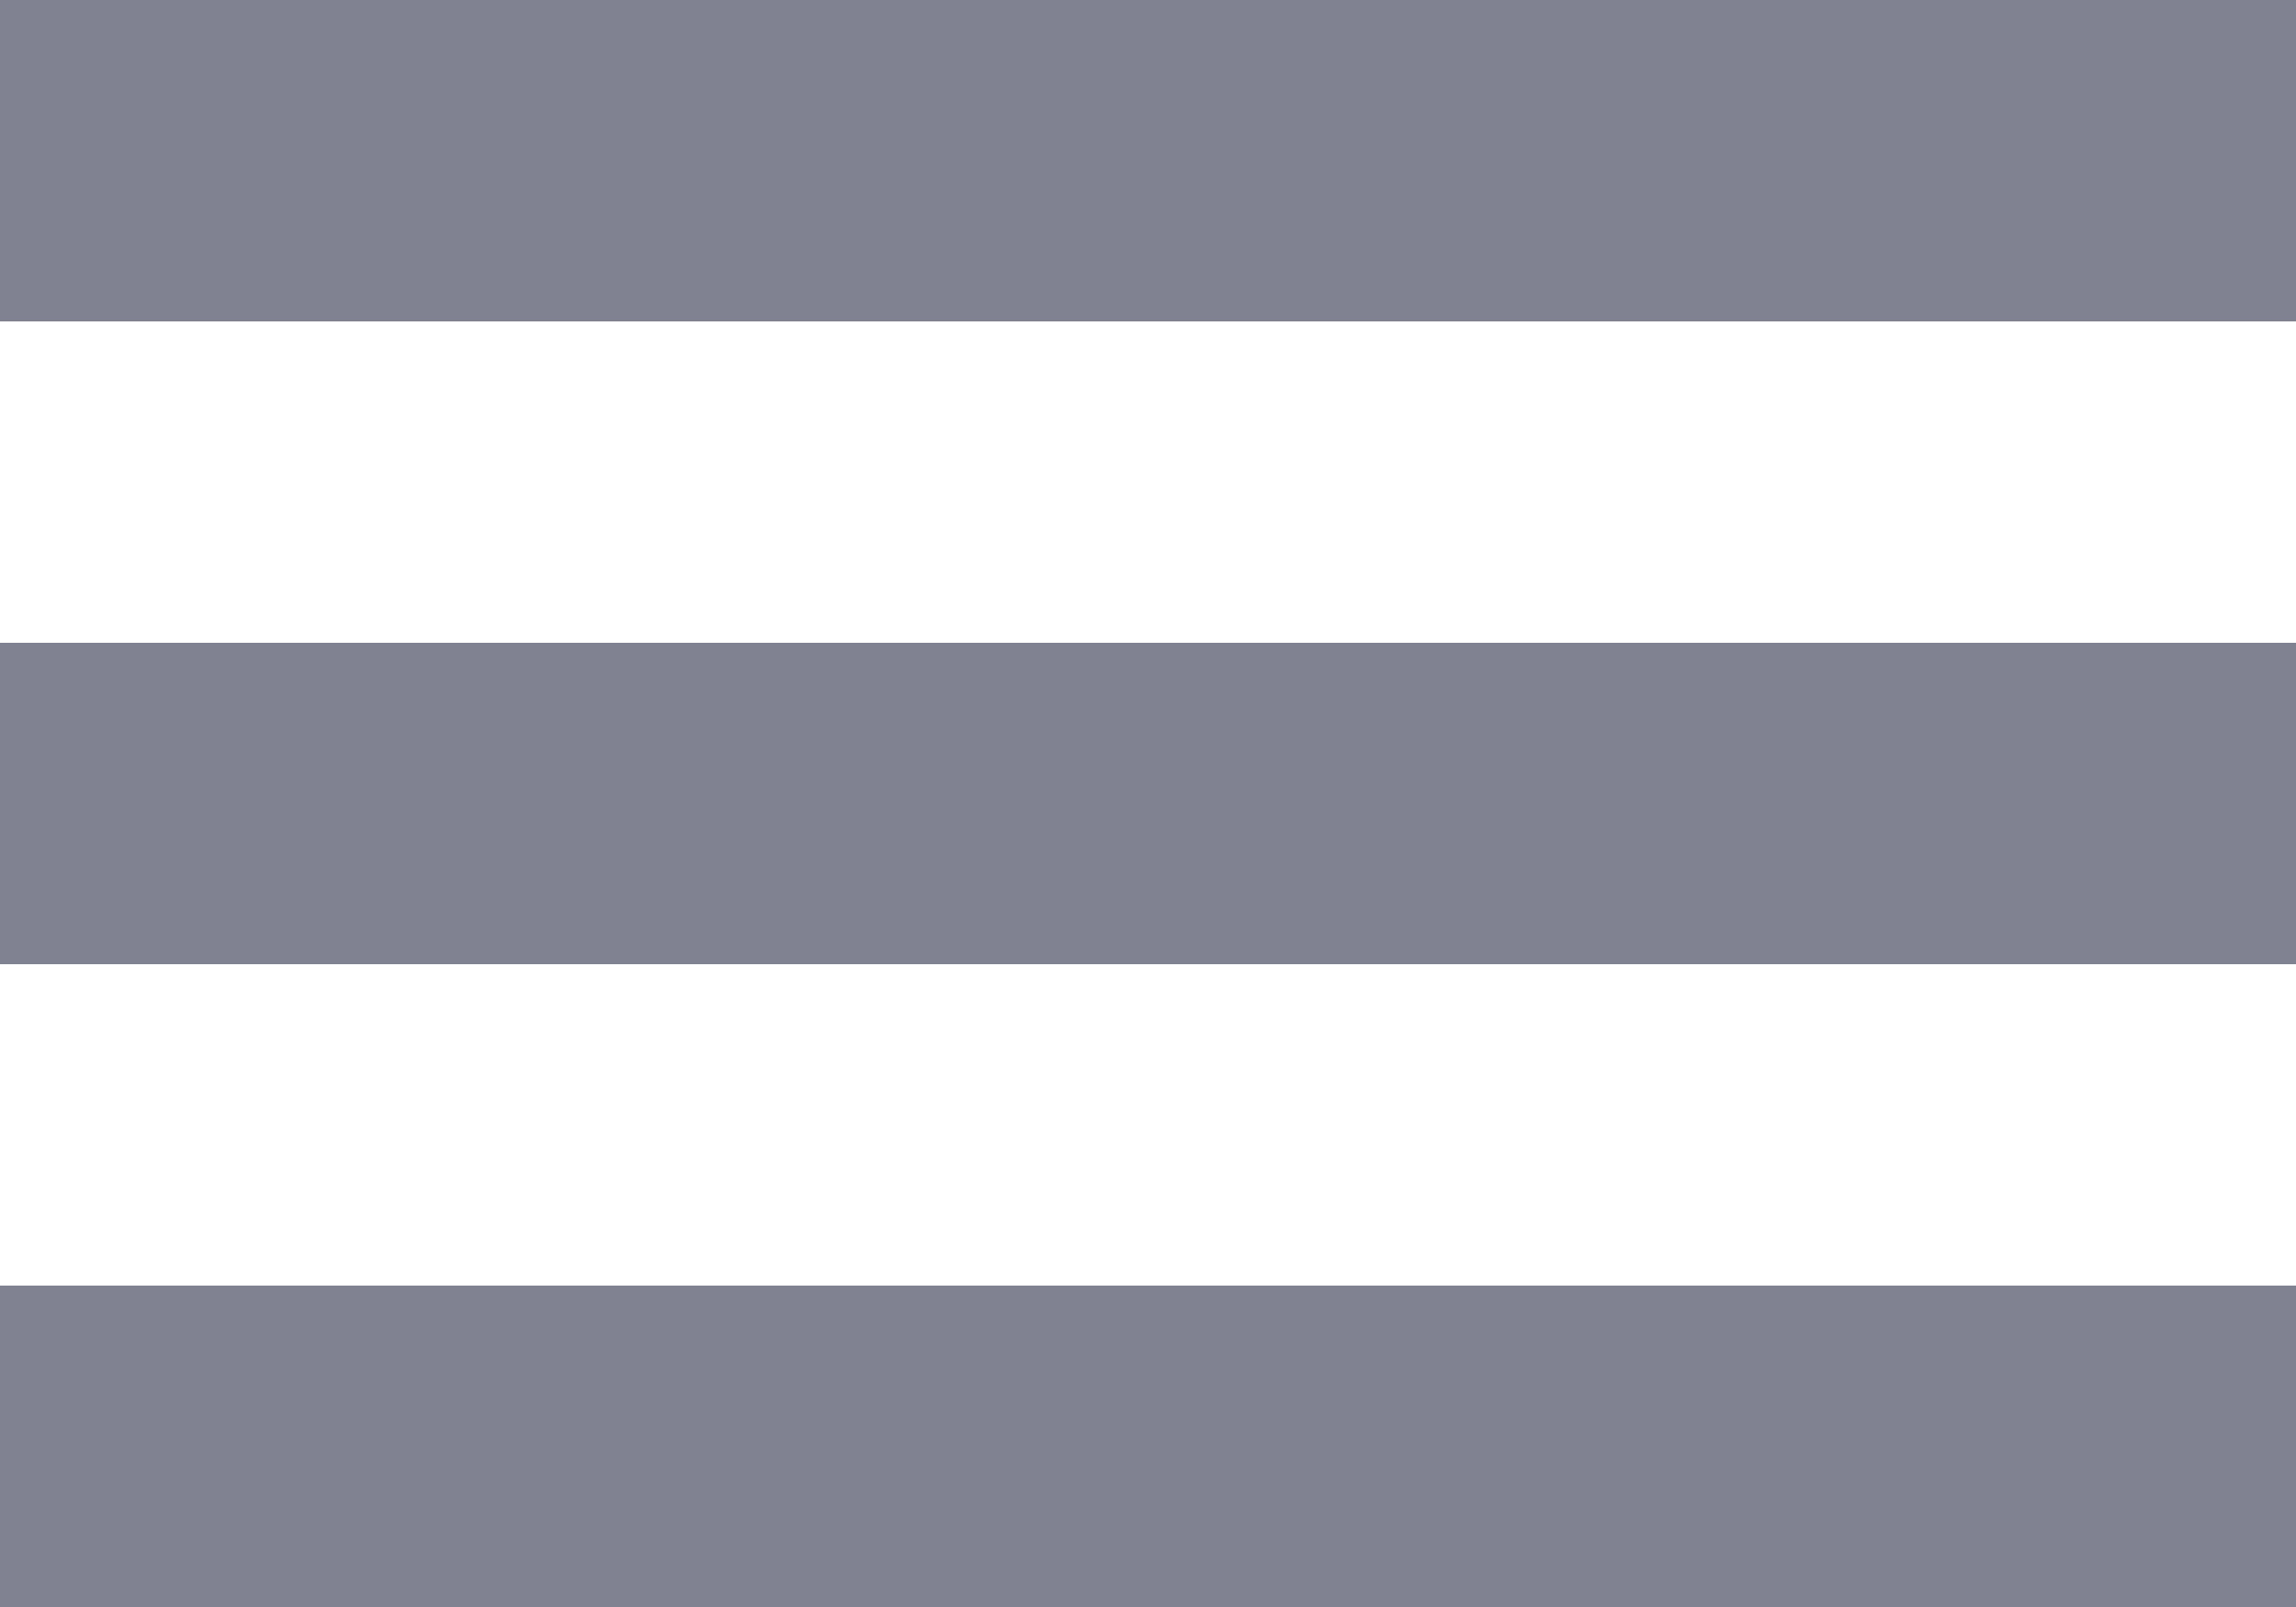
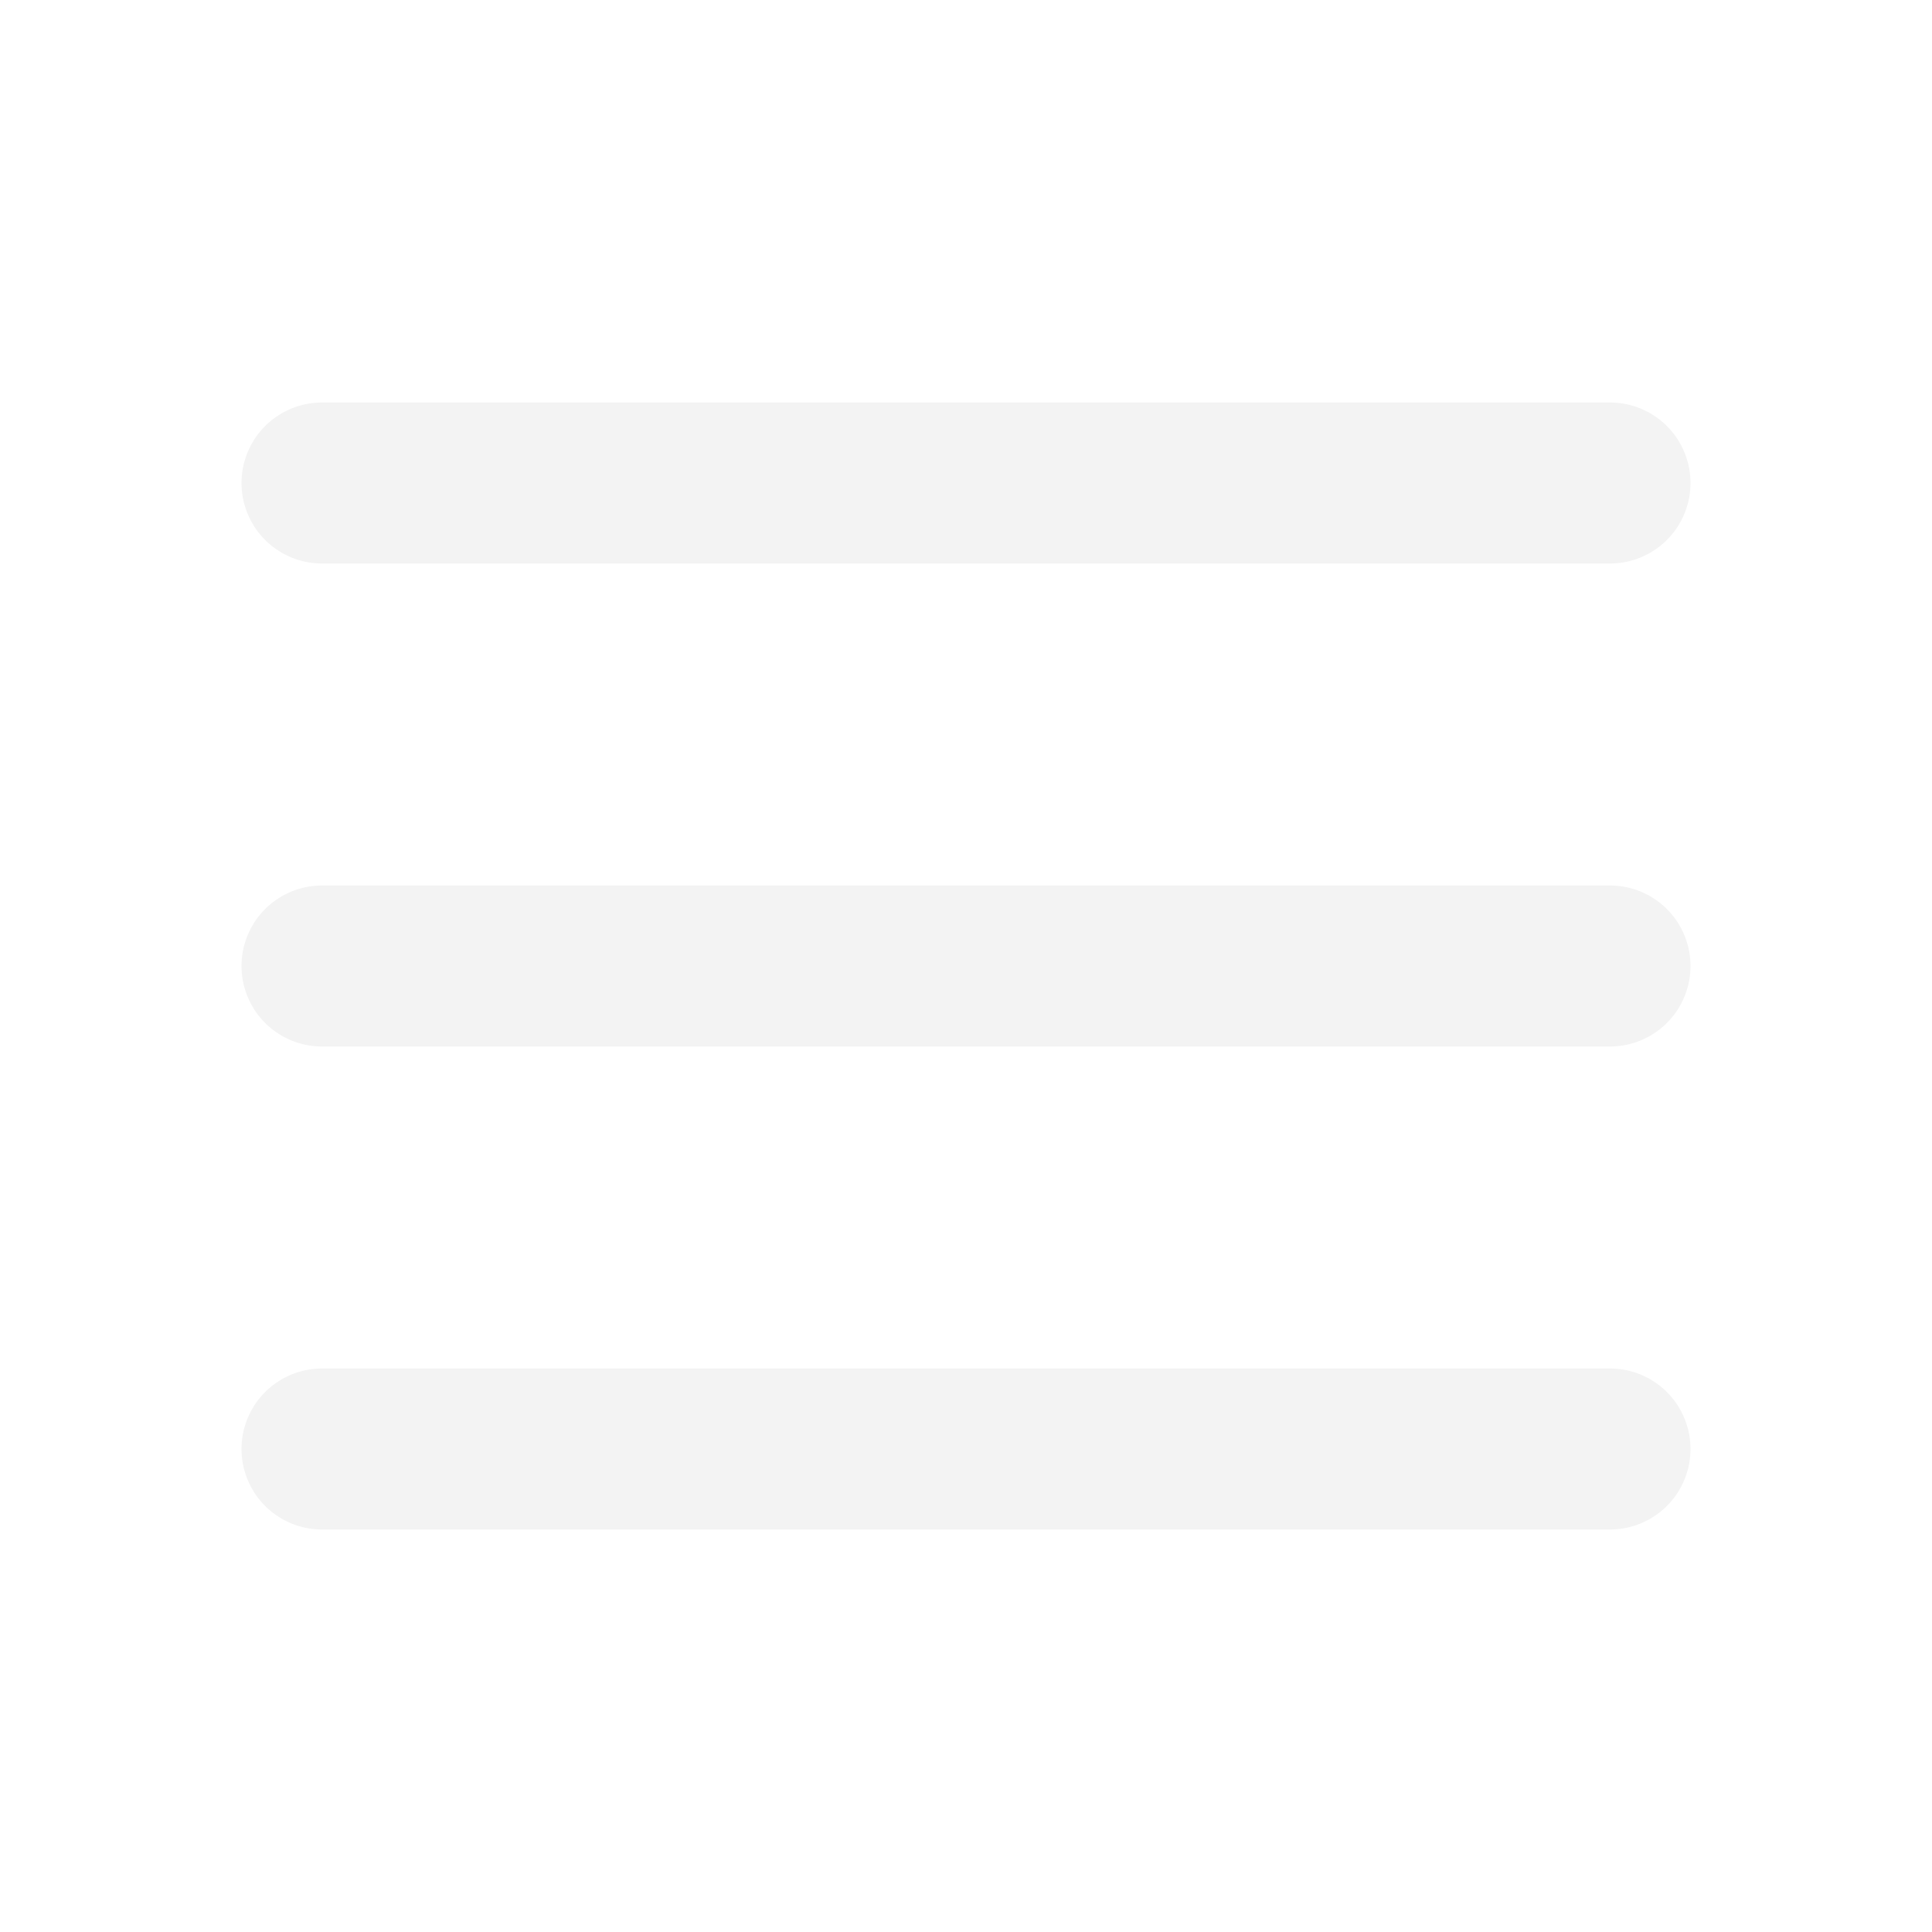
- <svg xmlns="http://www.w3.org/2000/svg" width="20" height="14" viewBox="0 0 20 14" fill="none">
-   <path d="M0 8.4H20V5.6H0V8.4ZM0 14H20V11.2H0V14ZM0 2.8H20V0H0V2.8Z" fill="#808191" />
+ <svg xmlns="http://www.w3.org/2000/svg" width="800px" height="800px" viewBox="0 0 24 24" fill="none">
+   <g id="SVGRepo_bgCarrier" stroke-width="0" />
+   <g id="SVGRepo_tracerCarrier" stroke-linecap="round" stroke-linejoin="round" />
+   <g id="SVGRepo_iconCarrier">
+     <path d="M4 6H20M4 12H20M4 18H20" stroke="#f3f3f3" stroke-width="2" stroke-linecap="round" stroke-linejoin="round" />
+   </g>
</svg>
